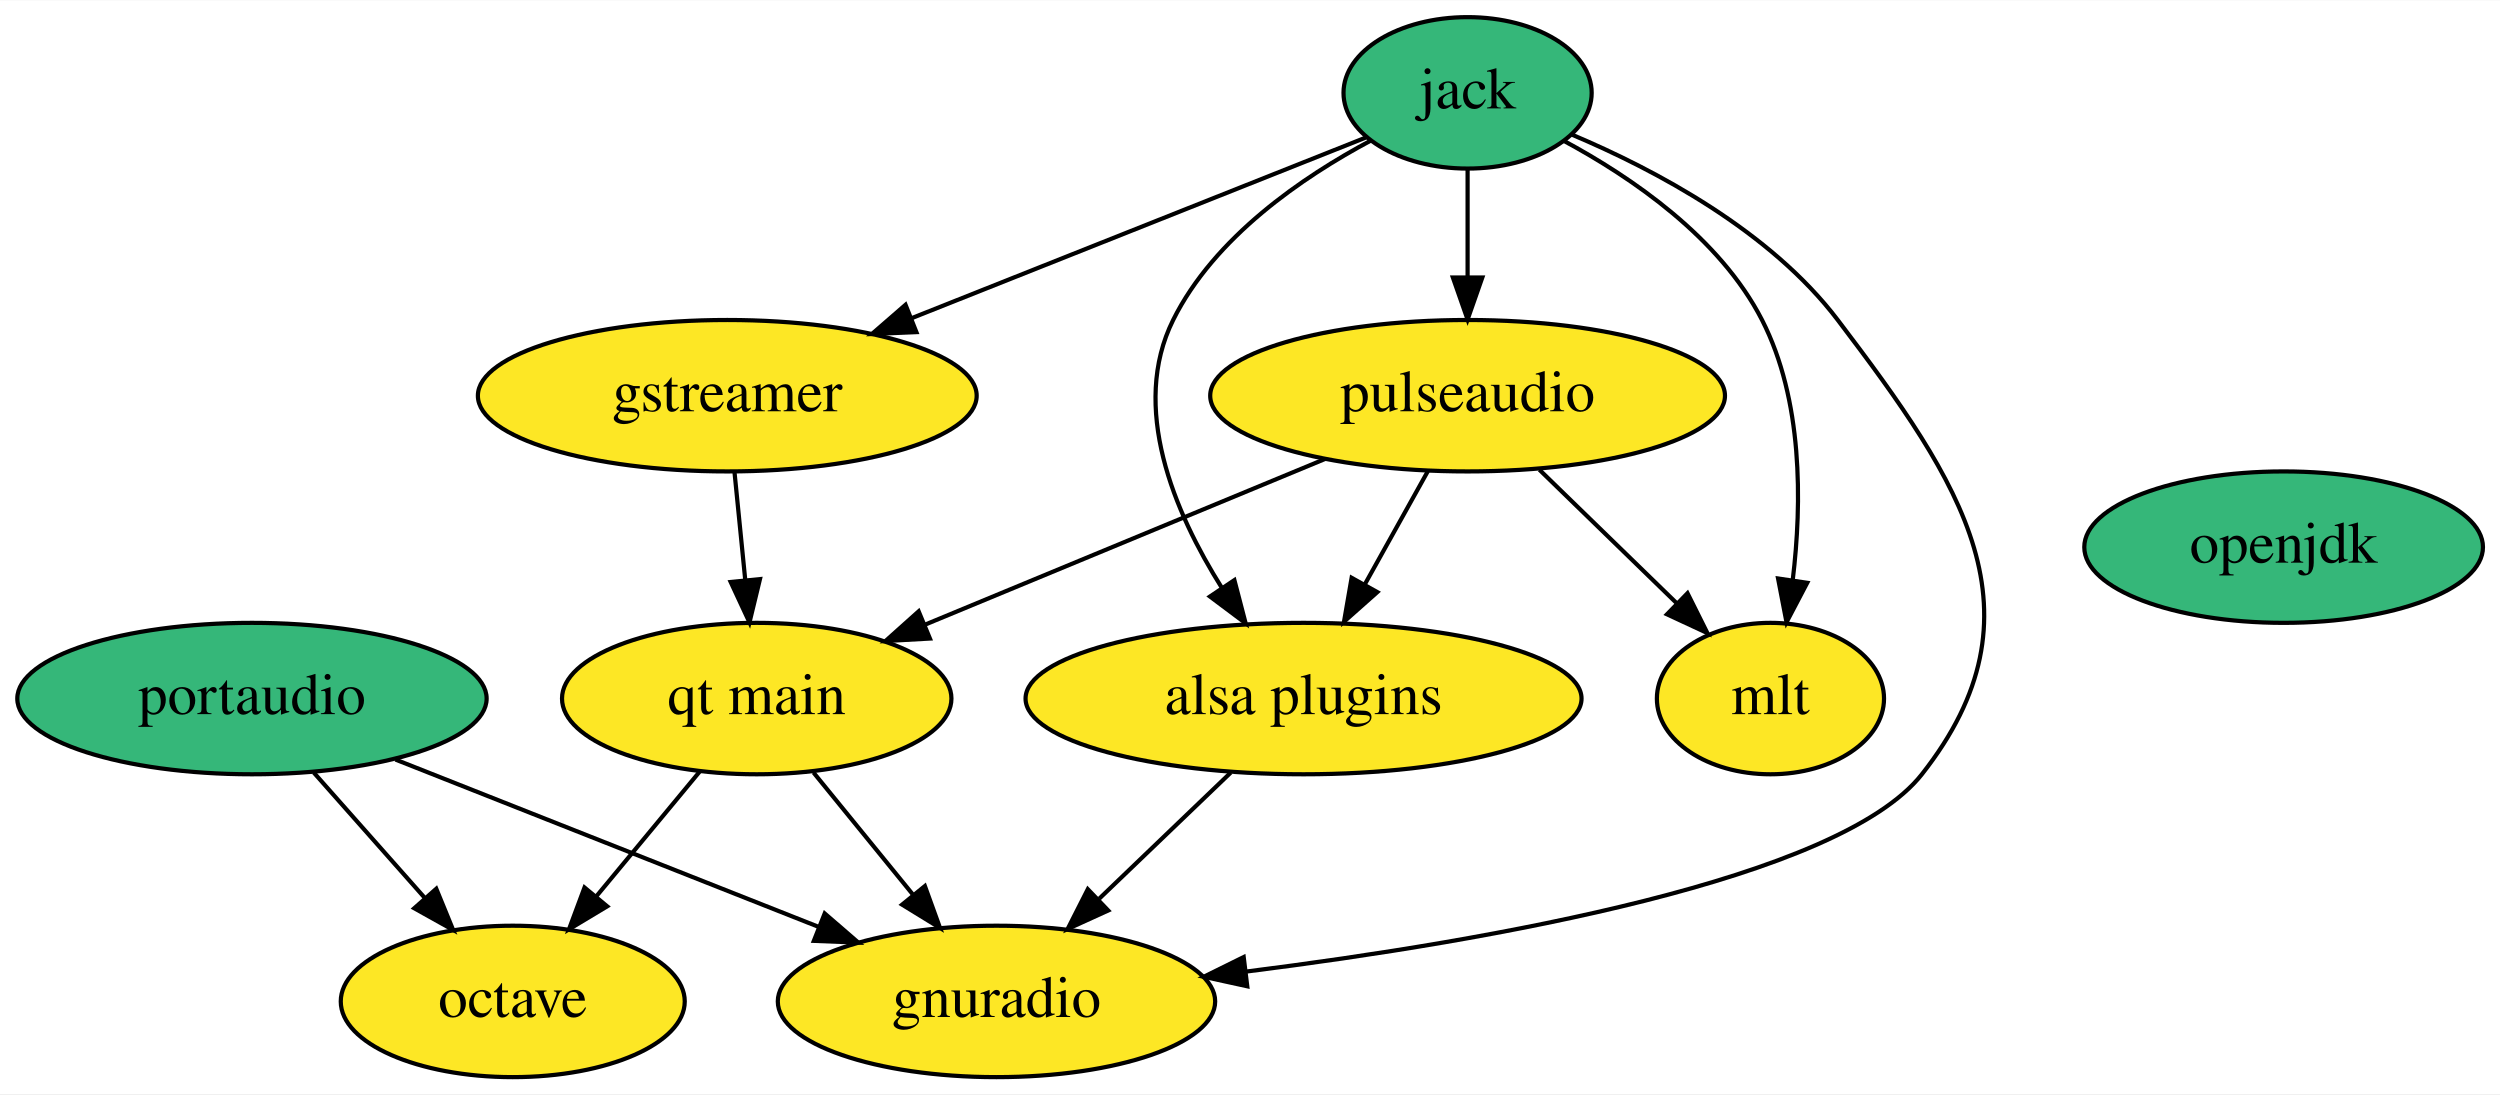
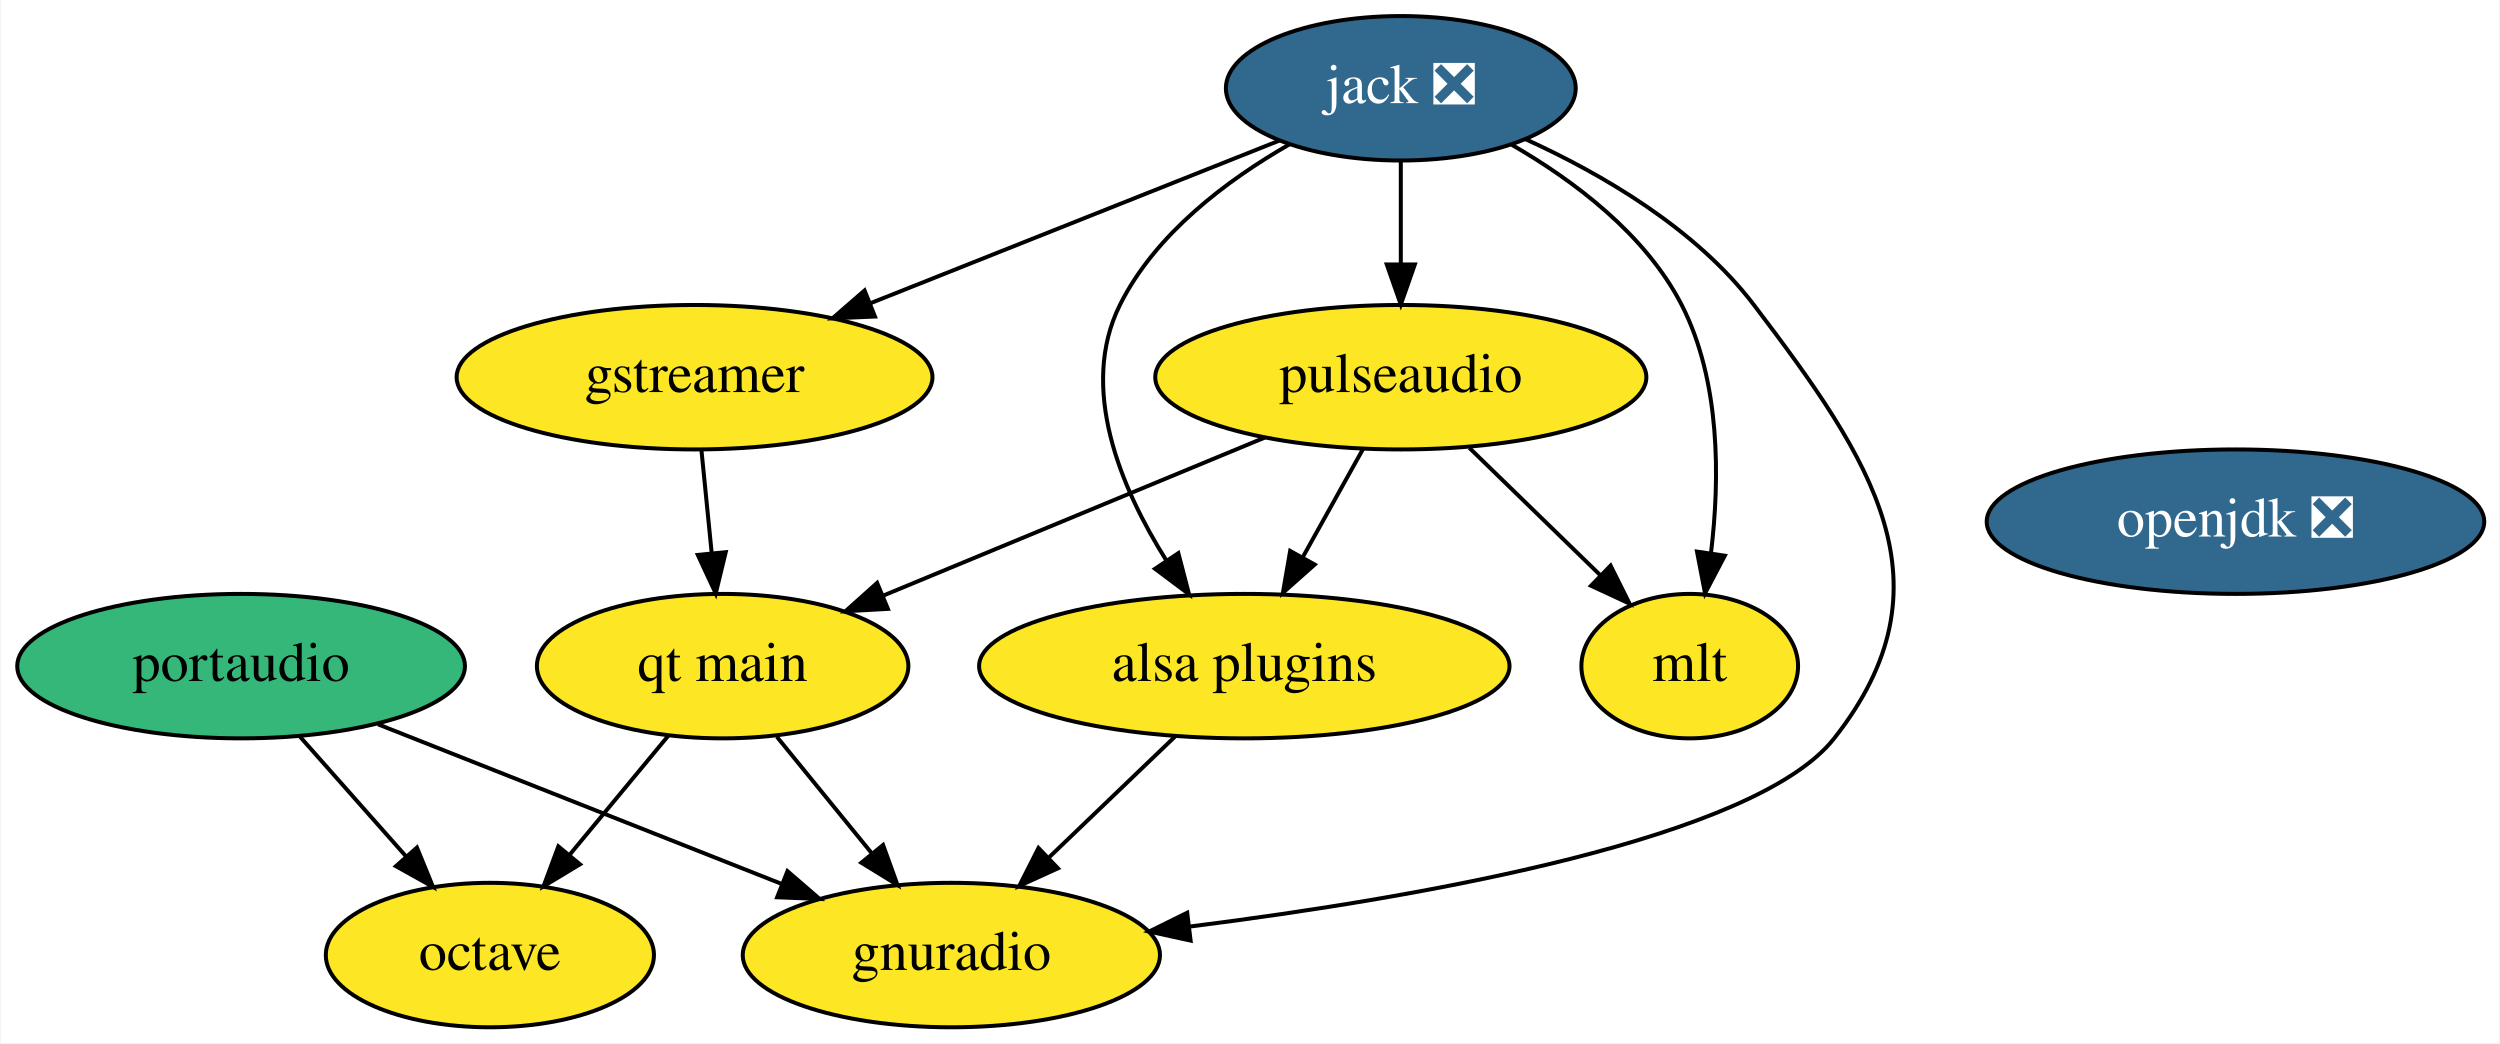
- <svg xmlns="http://www.w3.org/2000/svg" xmlns:xlink="http://www.w3.org/1999/xlink" width="594pt" height="260pt" viewBox="0.00 0.00 594.34 260.00">
+ <svg xmlns="http://www.w3.org/2000/svg" xmlns:xlink="http://www.w3.org/1999/xlink" width="623pt" height="260pt" viewBox="0.00 0.00 622.64 260.00">
  <g id="graph0" class="graph" transform="scale(1 1) rotate(0) translate(4 256)">
-     <polygon fill="white" stroke="none" points="-4,4 -4,-256 590.34,-256 590.34,4 -4,4" />
+     <polygon fill="white" stroke="none" points="-4,4 -4,-256 618.64,-256 618.64,4 -4,4" />
    <g id="node1" class="node">
      <g id="a_node1">
        <a xlink:href="https://github.com/conda-forge/gstreamer-feedstock" xlink:title="gstreamer">
          <ellipse fill="#fde725" stroke="black" cx="168.9" cy="-162" rx="59.29" ry="18" />
          <text text-anchor="middle" x="168.9" y="-158.3" font-family="Times,serif" font-size="14.00">gstreamer</text>
        </a>
      </g>
    </g>
    <g id="node10" class="node">
      <g id="a_node10">
        <a xlink:href="https://github.com/conda-forge/qt-main-feedstock" xlink:title="qt main">
          <ellipse fill="#fde725" stroke="black" cx="175.9" cy="-90" rx="46.29" ry="18" />
          <text text-anchor="middle" x="175.9" y="-86.3" font-family="Times,serif" font-size="14.00">qt main</text>
        </a>
      </g>
    </g>
    <g id="edge1" class="edge">
      <path fill="none" stroke="black" d="M170.63,-143.7C171.4,-135.98 172.32,-126.71 173.18,-118.11" />
      <polygon fill="black" stroke="black" points="176.67,-118.4 174.18,-108.1 169.71,-117.71 176.67,-118.4" />
    </g>
    <g id="node2" class="node">
      <g id="a_node2">
-         <a xlink:href="https://github.com/conda-forge/jack-feedstock" xlink:title="jack">
-           <ellipse fill="#35b779" stroke="black" cx="344.9" cy="-234" rx="29.5" ry="18" />
-           <text text-anchor="middle" x="344.9" y="-230.3" font-family="Times,serif" font-size="14.00">jack</text>
+         <a xlink:href="https://github.com/conda-forge/jack-feedstock/pull/15" xlink:title="jack ❎">
+           <ellipse fill="#31688e" stroke="black" cx="344.9" cy="-234" rx="43.59" ry="18" />
+           <text text-anchor="middle" x="344.9" y="-230.3" font-family="Times,serif" font-size="14.00" fill="white">jack ❎</text>
        </a>
      </g>
    </g>
    <g id="edge4" class="edge">
-       <path fill="none" stroke="black" d="M320.79,-223.41C293,-212.36 246.75,-193.96 212.57,-180.37" />
-       <polygon fill="black" stroke="black" points="213.86,-177.12 203.28,-176.67 211.28,-183.62 213.86,-177.12" />
+       <path fill="none" stroke="black" d="M314.64,-220.97C286.58,-209.81 244.51,-193.07 212.76,-180.45" />
+       <polygon fill="black" stroke="black" points="213.86,-177.12 203.27,-176.67 211.27,-183.62 213.86,-177.12" />
    </g>
    <g id="node6" class="node">
      <g id="a_node6">
        <a xlink:href="https://github.com/conda-forge/pulseaudio-feedstock" xlink:title="pulseaudio">
          <ellipse fill="#fde725" stroke="black" cx="344.9" cy="-162" rx="61.19" ry="18" />
          <text text-anchor="middle" x="344.9" y="-158.3" font-family="Times,serif" font-size="14.00">pulseaudio</text>
        </a>
      </g>
    </g>
    <g id="edge6" class="edge">
      <path fill="none" stroke="black" d="M344.9,-215.7C344.9,-207.98 344.9,-198.71 344.9,-190.11" />
      <polygon fill="black" stroke="black" points="348.4,-190.1 344.9,-180.1 341.4,-190.1 348.4,-190.1" />
    </g>
    <g id="node7" class="node">
      <g id="a_node7">
        <a xlink:href="https://github.com/conda-forge/mlt-feedstock" xlink:title="mlt">
          <ellipse fill="#fde725" stroke="black" cx="416.9" cy="-90" rx="27" ry="18" />
          <text text-anchor="middle" x="416.9" y="-86.3" font-family="Times,serif" font-size="14.00">mlt</text>
        </a>
      </g>
    </g>
    <g id="edge5" class="edge">
-       <path fill="none" stroke="black" d="M367.63,-222.67C384,-213.87 404.9,-199.54 414.9,-180 424.6,-161.02 424.43,-136.66 422.2,-118.22" />
+       <path fill="none" stroke="black" d="M372.52,-219.94C387.96,-211.04 405.87,-197.64 414.9,-180 424.6,-161.02 424.43,-136.66 422.2,-118.22" />
      <polygon fill="black" stroke="black" points="425.64,-117.52 420.72,-108.14 418.71,-118.54 425.64,-117.52" />
    </g>
    <g id="node8" class="node">
      <g id="a_node8">
        <a xlink:href="https://github.com/conda-forge/gnuradio-feedstock" xlink:title="gnuradio">
          <ellipse fill="#fde725" stroke="black" cx="232.9" cy="-18" rx="51.99" ry="18" />
          <text text-anchor="middle" x="232.9" y="-14.3" font-family="Times,serif" font-size="14.00">gnuradio</text>
        </a>
      </g>
    </g>
    <g id="edge3" class="edge">
-       <path fill="none" stroke="black" d="M369.74,-224.05C389.64,-215.64 416.82,-201.16 432.9,-180 462.43,-141.13 483.1,-110.35 452.9,-72 433.23,-47.03 350.55,-32.46 292.36,-25.11" />
+       <path fill="none" stroke="black" d="M375.95,-221.33C395,-212.66 418.44,-199.03 432.9,-180 462.43,-141.13 483.1,-110.35 452.9,-72 433.23,-47.03 350.55,-32.46 292.36,-25.11" />
      <polygon fill="black" stroke="black" points="292.52,-21.6 282.17,-23.86 291.67,-28.55 292.52,-21.6" />
    </g>
    <g id="node9" class="node">
      <g id="a_node9">
        <a xlink:href="https://github.com/conda-forge/alsa-plugins-feedstock" xlink:title="alsa plugins">
          <ellipse fill="#fde725" stroke="black" cx="305.9" cy="-90" rx="66.09" ry="18" />
          <text text-anchor="middle" x="305.9" y="-86.3" font-family="Times,serif" font-size="14.00">alsa plugins</text>
        </a>
      </g>
    </g>
    <g id="edge2" class="edge">
-       <path fill="none" stroke="black" d="M322.03,-222.73C305.59,-213.97 284.67,-199.66 274.9,-180 264.63,-159.35 275.06,-134.46 286.52,-116.26" />
+       <path fill="none" stroke="black" d="M317.13,-220.02C301.63,-211.13 283.72,-197.74 274.9,-180 264.63,-159.35 275.06,-134.46 286.52,-116.26" />
      <polygon fill="black" stroke="black" points="289.46,-118.16 292.13,-107.91 283.65,-114.26 289.46,-118.16" />
    </g>
    <g id="node3" class="node">
      <g id="a_node3">
        <a xlink:href="https://github.com/conda-forge/octave-feedstock" xlink:title="octave">
          <ellipse fill="#fde725" stroke="black" cx="117.9" cy="-18" rx="40.89" ry="18" />
          <text text-anchor="middle" x="117.9" y="-14.3" font-family="Times,serif" font-size="14.00">octave</text>
        </a>
      </g>
    </g>
    <g id="node4" class="node">
      <g id="a_node4">
-         <a xlink:href="https://github.com/conda-forge/openjdk-feedstock" xlink:title="openjdk">
-           <ellipse fill="#35b779" stroke="black" cx="538.9" cy="-126" rx="47.39" ry="18" />
-           <text text-anchor="middle" x="538.9" y="-122.3" font-family="Times,serif" font-size="14.00">openjdk</text>
+         <a xlink:href="https://github.com/conda-forge/openjdk-feedstock/pull/111" xlink:title="openjdk ❎">
+           <ellipse fill="#31688e" stroke="black" cx="552.9" cy="-126" rx="61.99" ry="18" />
+           <text text-anchor="middle" x="552.9" y="-122.3" font-family="Times,serif" font-size="14.00" fill="white">openjdk ❎</text>
        </a>
      </g>
    </g>
    <g id="node5" class="node">
      <g id="a_node5">
        <a xlink:href="https://github.com/conda-forge/portaudio-feedstock" xlink:title="portaudio">
          <ellipse fill="#35b779" stroke="black" cx="55.9" cy="-90" rx="55.79" ry="18" />
          <text text-anchor="middle" x="55.9" y="-86.3" font-family="Times,serif" font-size="14.00">portaudio</text>
        </a>
      </g>
    </g>
    <g id="edge8" class="edge">
      <path fill="none" stroke="black" d="M70.59,-72.41C78.5,-63.48 88.39,-52.31 97.08,-42.5" />
      <polygon fill="black" stroke="black" points="99.72,-44.79 103.73,-34.99 94.48,-40.15 99.72,-44.79" />
    </g>
    <g id="edge7" class="edge">
      <path fill="none" stroke="black" d="M90.02,-75.5C118.67,-64.17 159.72,-47.94 190.47,-35.78" />
      <polygon fill="black" stroke="black" points="192.06,-38.91 200.07,-31.98 189.48,-32.4 192.06,-38.91" />
    </g>
    <g id="edge10" class="edge">
      <path fill="none" stroke="black" d="M361.96,-144.41C371.73,-134.91 384.1,-122.88 394.63,-112.65" />
      <polygon fill="black" stroke="black" points="397.18,-115.05 401.91,-105.57 392.3,-110.03 397.18,-115.05" />
    </g>
    <g id="edge9" class="edge">
      <path fill="none" stroke="black" d="M335.45,-144.05C330.97,-136.01 325.51,-126.2 320.51,-117.23" />
      <polygon fill="black" stroke="black" points="323.44,-115.31 315.52,-108.28 317.33,-118.71 323.44,-115.31" />
    </g>
    <g id="edge11" class="edge">
      <path fill="none" stroke="black" d="M311.1,-147C283.67,-135.64 244.92,-119.59 215.93,-107.58" />
      <polygon fill="black" stroke="black" points="217.08,-104.27 206.51,-103.68 214.4,-110.74 217.08,-104.27" />
    </g>
    <g id="edge12" class="edge">
      <path fill="none" stroke="black" d="M288.6,-72.41C279.25,-63.45 267.57,-52.25 257.32,-42.42" />
      <polygon fill="black" stroke="black" points="259.46,-39.62 249.82,-35.23 254.61,-44.68 259.46,-39.62" />
    </g>
    <g id="edge14" class="edge">
      <path fill="none" stroke="black" d="M162.44,-72.76C155.12,-63.93 145.93,-52.83 137.79,-43.01" />
      <polygon fill="black" stroke="black" points="140.35,-40.61 131.27,-35.15 134.96,-45.08 140.35,-40.61" />
    </g>
    <g id="edge13" class="edge">
      <path fill="none" stroke="black" d="M189.4,-72.41C196.43,-63.78 205.16,-53.06 212.95,-43.5" />
      <polygon fill="black" stroke="black" points="215.88,-45.43 219.48,-35.47 210.46,-41.01 215.88,-45.43" />
    </g>
  </g>
</svg>
